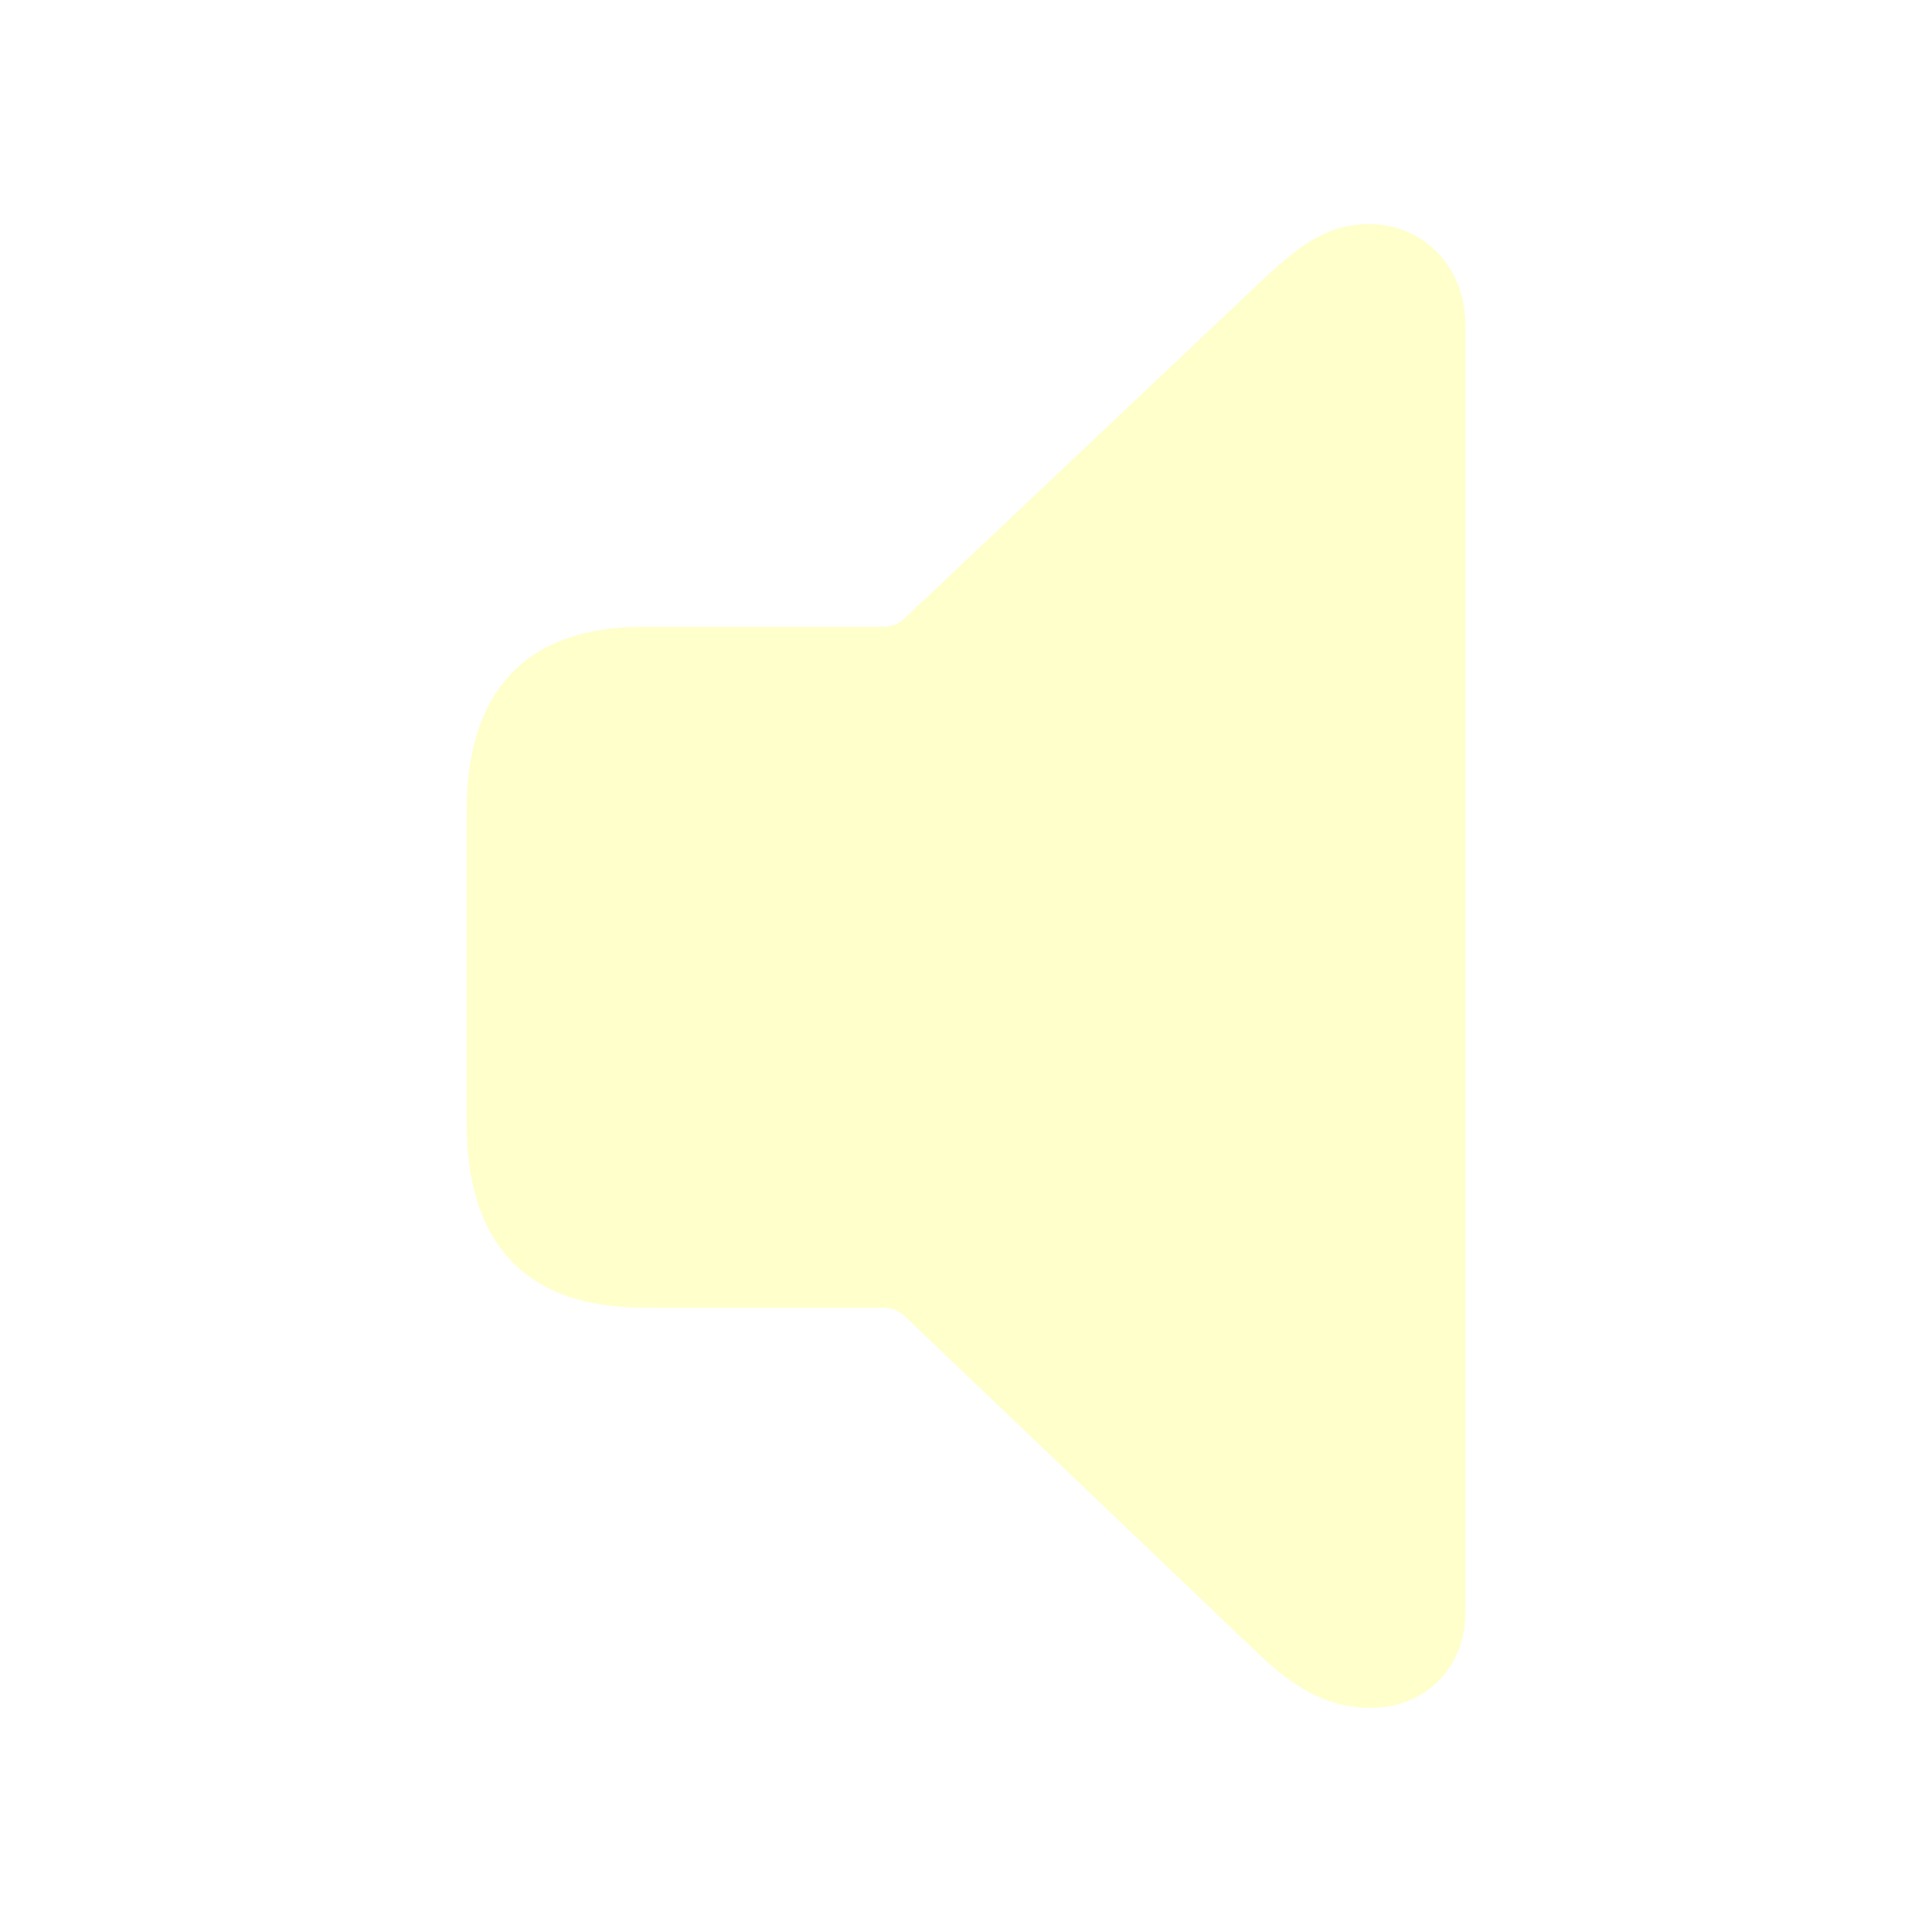
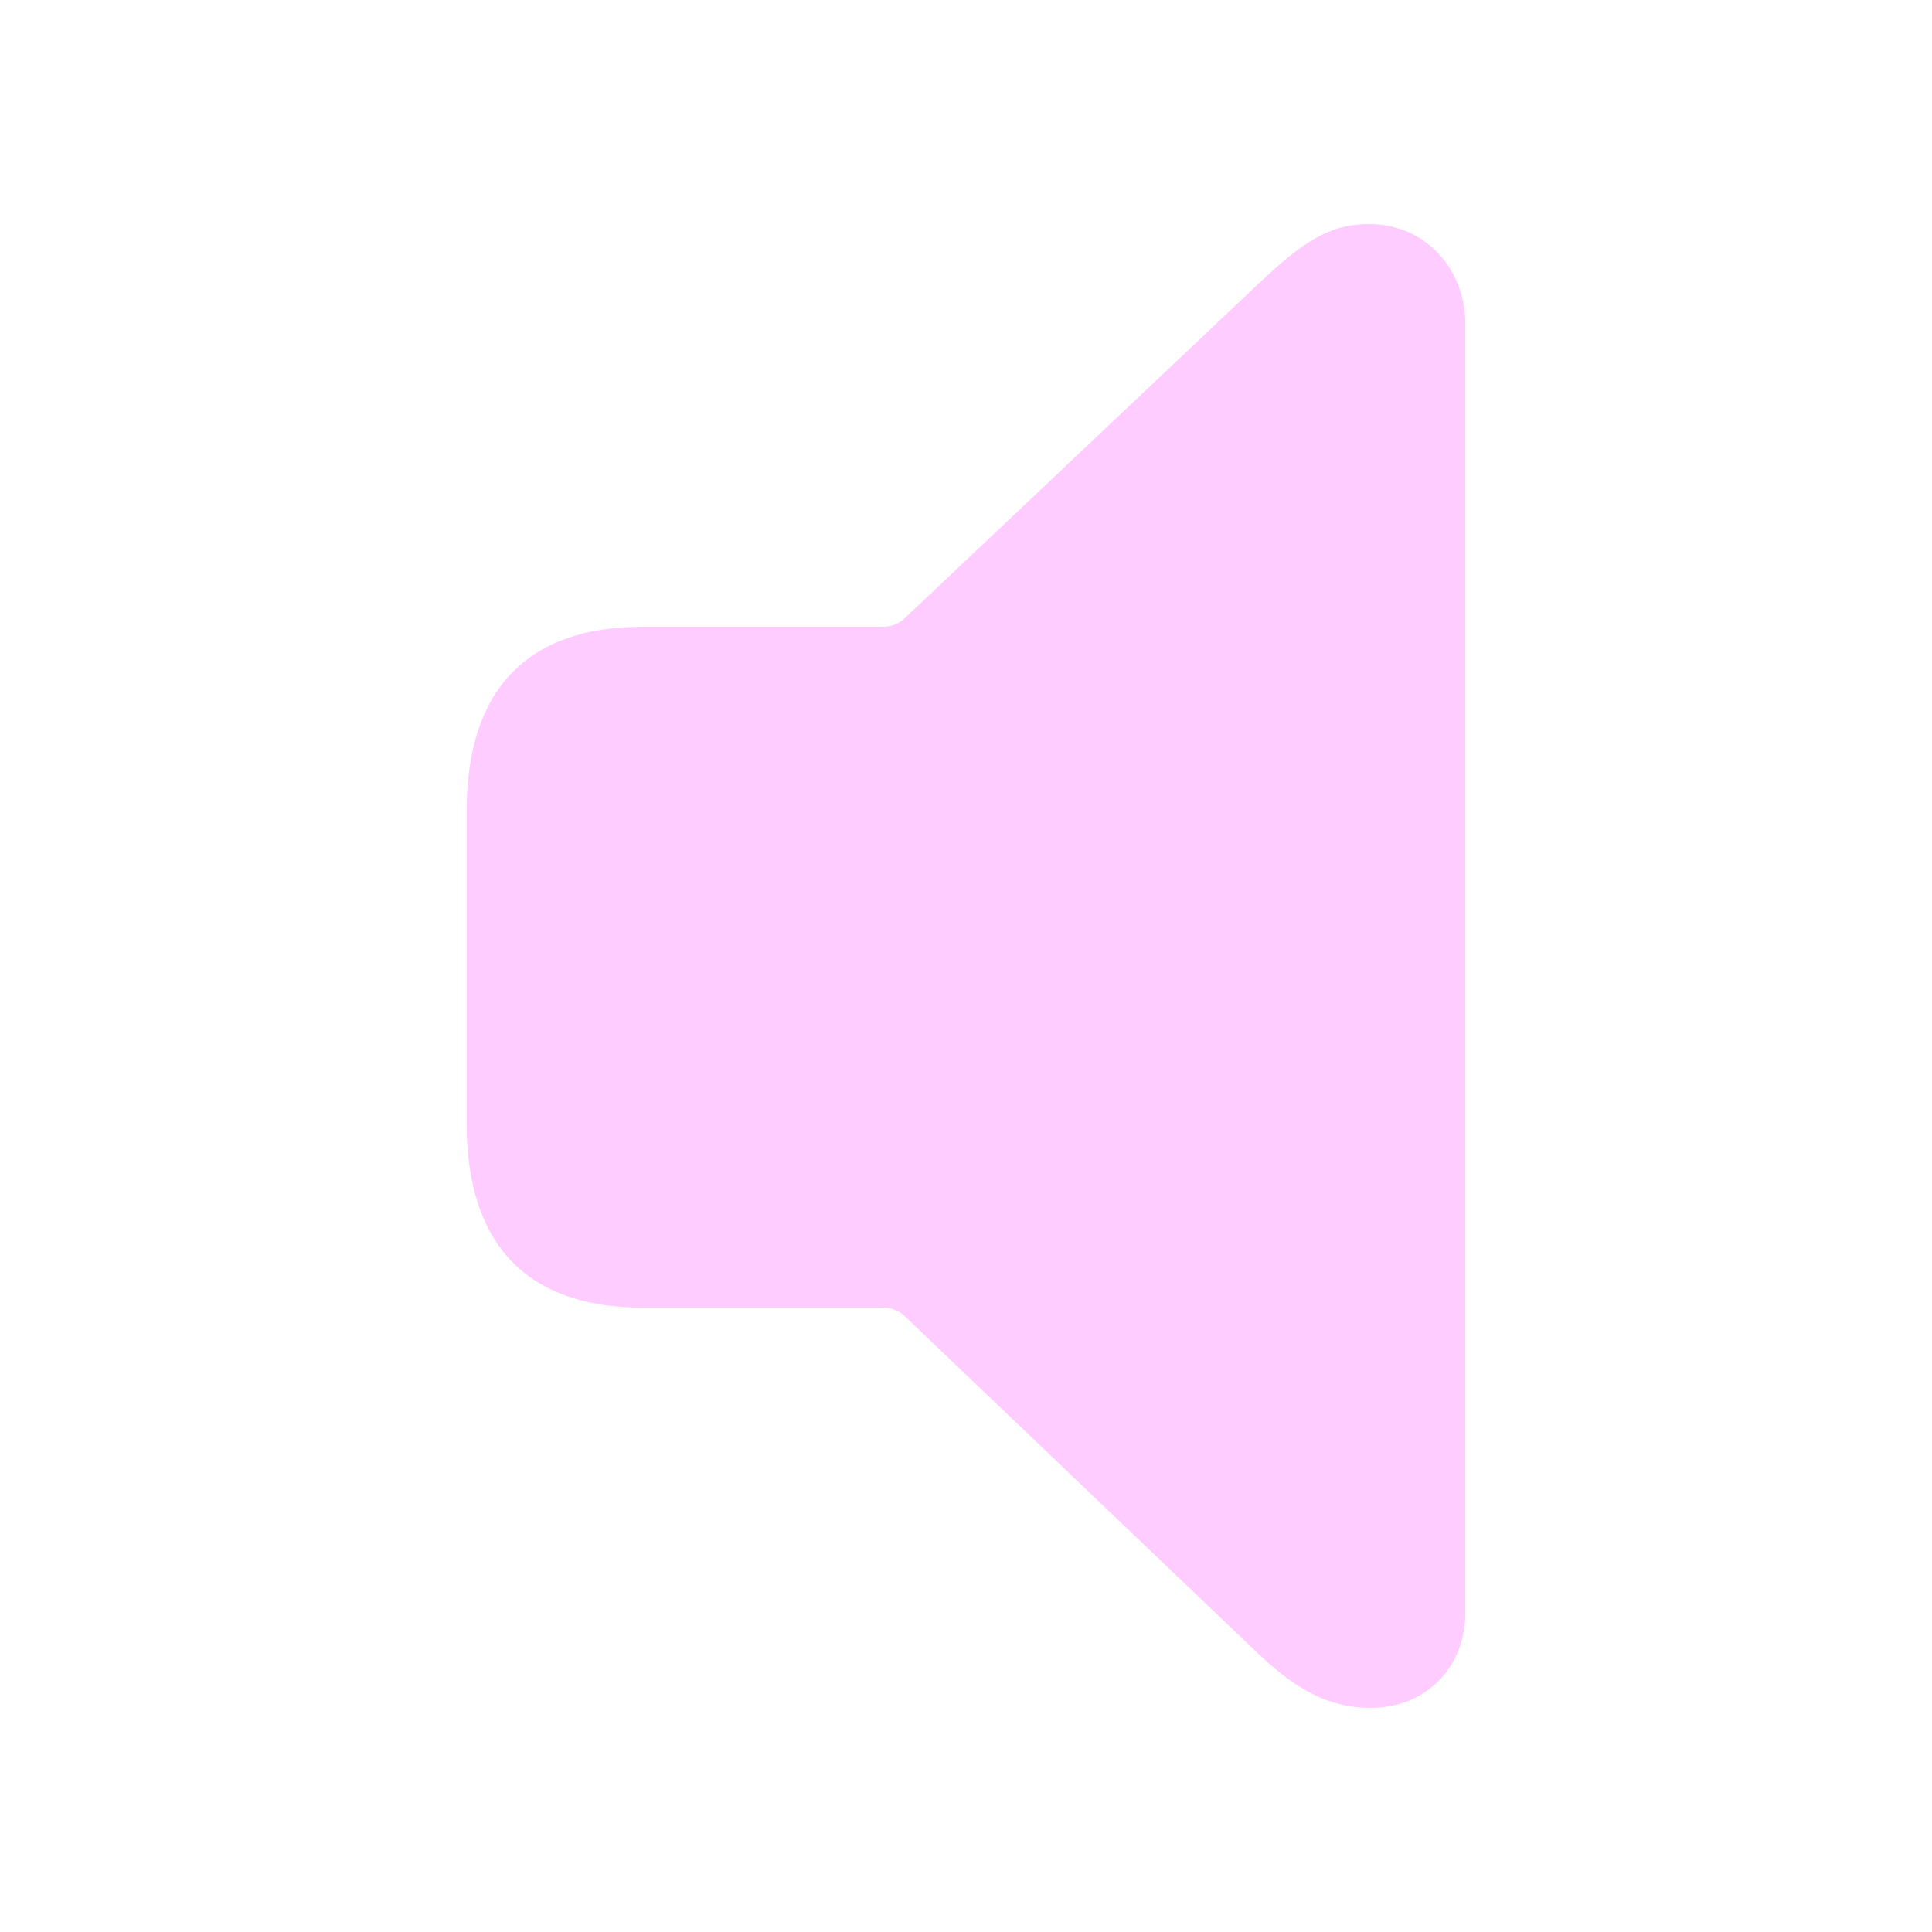
- <svg fill="#FFFFCC" width="120px" height="120px" viewBox="0 0 56 56">
+ <svg fill="#FFCCFF" width="120px" height="120px" viewBox="0 0 56 56">
  <path d="M 39.73 49.504 C 41.324 49.504 42.473 48.332 42.473 46.762 L 42.473 9.379 C 42.473 7.809 41.324 6.496 39.684 6.496 C 38.535 6.496 37.762 7.012 36.52 8.184 L 26.184 17.957 C 26.02 18.098 25.809 18.168 25.574 18.168 L 18.613 18.168 C 15.309 18.168 13.527 19.973 13.527 23.488 L 13.527 32.582 C 13.527 36.098 15.309 37.902 18.613 37.902 L 25.574 37.902 C 25.809 37.902 26.02 37.973 26.184 38.113 L 36.52 47.98 C 37.645 49.035 38.582 49.504 39.73 49.504 Z" />
</svg>
